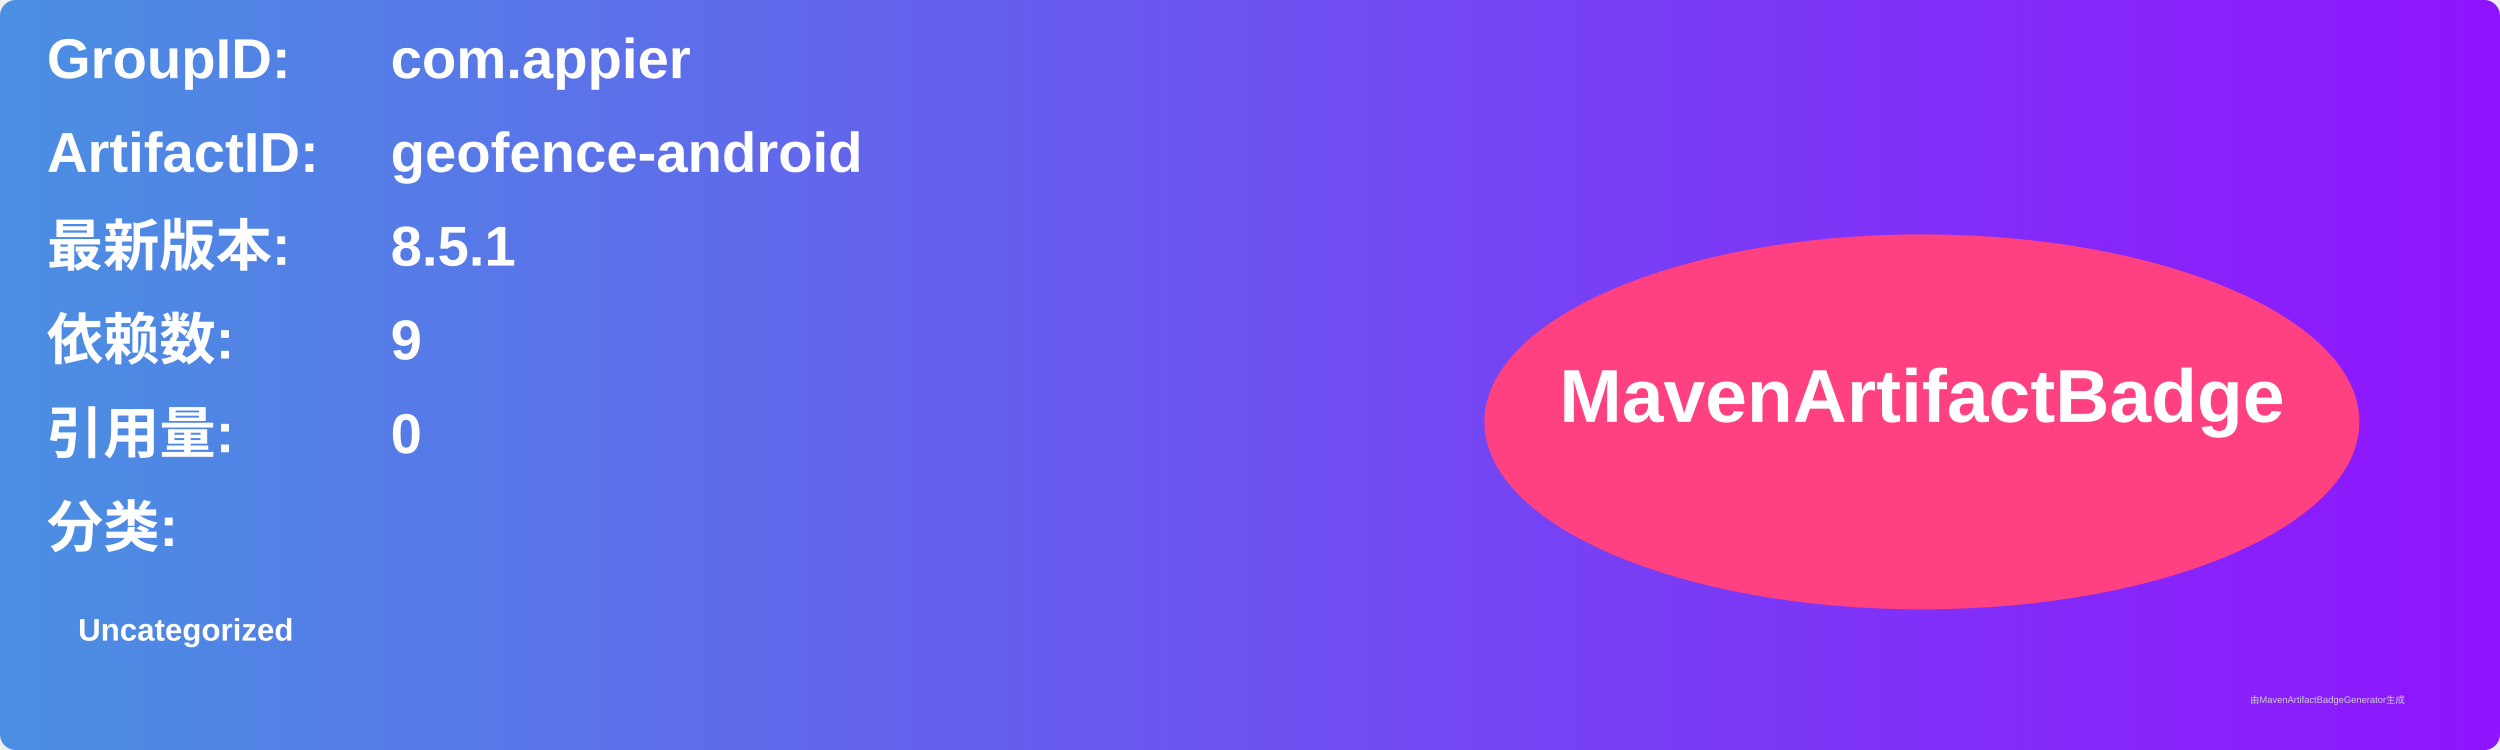
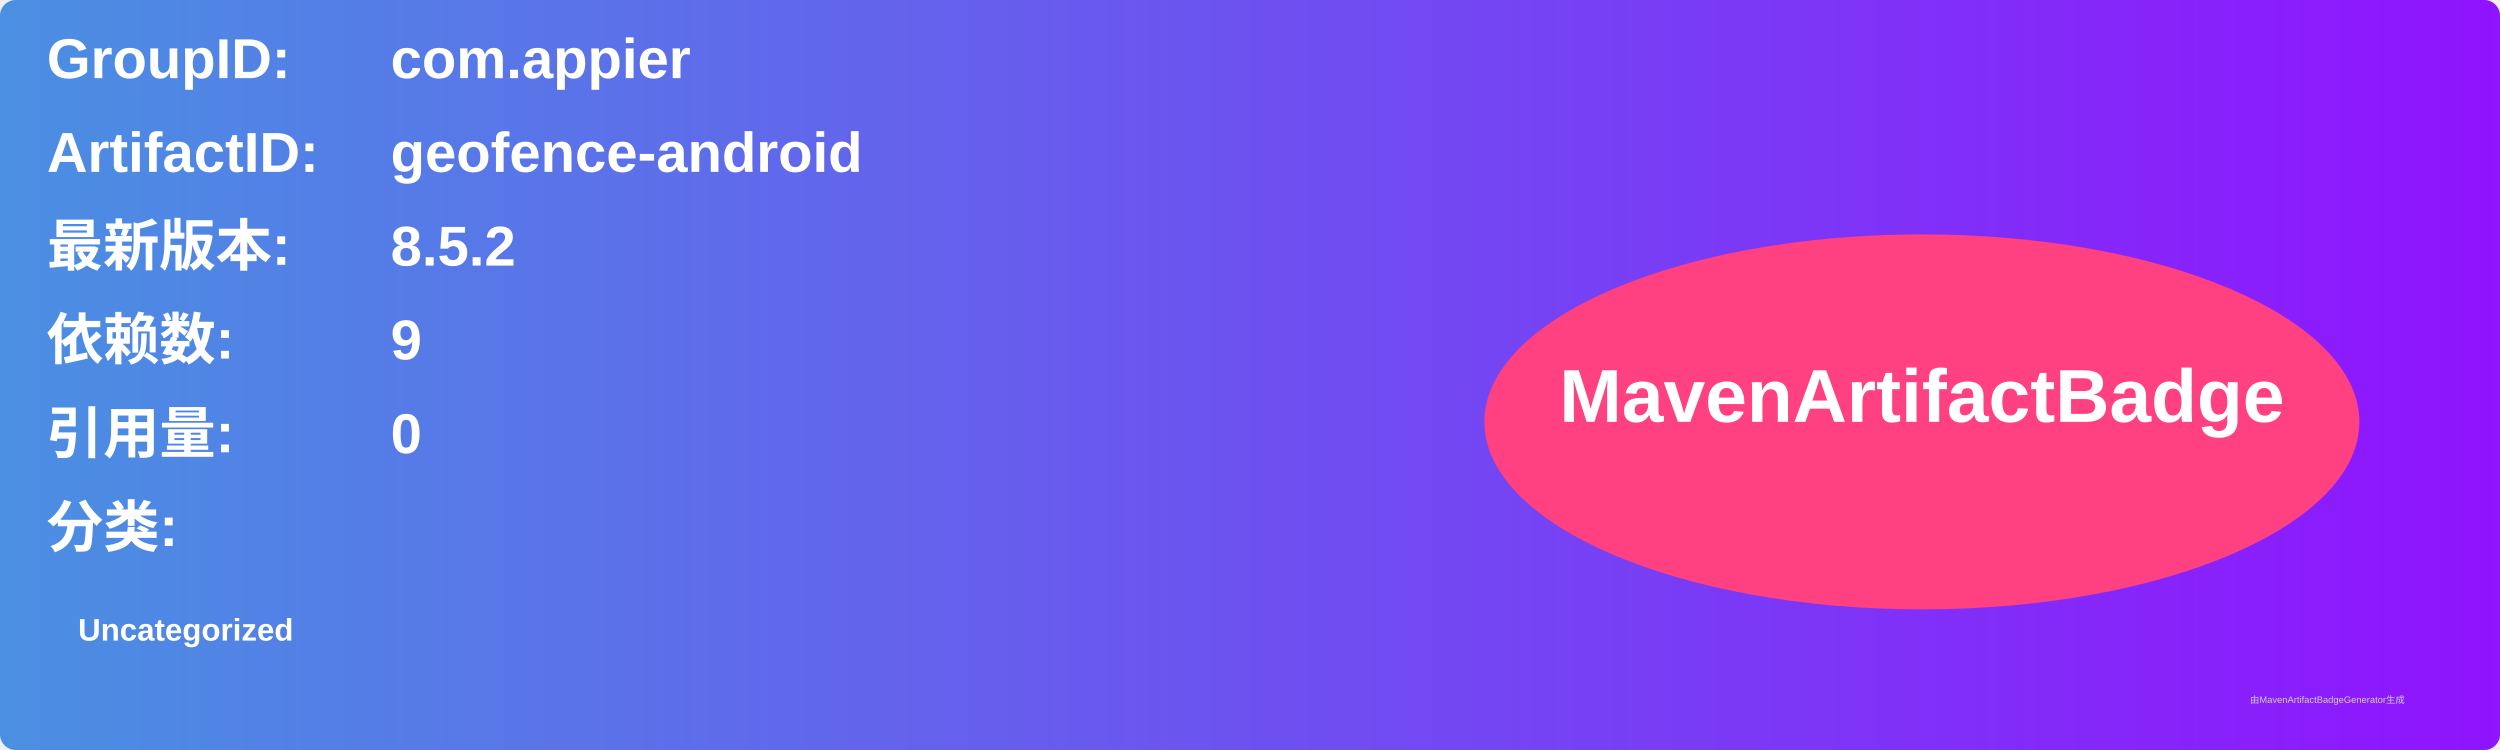
<svg xmlns="http://www.w3.org/2000/svg" width="800" height="240" viewBox="0 0 800 240">
  <linearGradient id="grad" x1="0%" y1="0%" x2="100%" y2="0%">
    <stop offset="0%" stop-color="#4a90e2" />
    <stop offset="100%" stop-color="#9013fe" />
  </linearGradient>
  <rect width="100%" height="100%" rx="5" ry="5" fill="url(#grad)" />
  <g transform="translate(15, 15)">
    <text x="0" y="10" font-family="Arial" font-size="18" fill="white" font-weight="bold" width="260">GroupID:</text>
    <text x="110" y="10" font-family="Arial" font-size="18" fill="white" font-weight="bold" width="460">com.appier</text>
    <text x="0" y="40" font-family="Arial" font-size="18" fill="white" font-weight="bold" width="260">ArtifactID:</text>
    <text x="110" y="40" font-family="Arial" font-size="18" fill="white" font-weight="bold" width="460">geofence-android</text>
    <text x="0" y="70" font-family="Arial" font-size="18" fill="white" font-weight="bold">最新版本:</text>
    <text x="110" y="70" font-family="Arial" font-size="18" fill="white" font-weight="bold">
-       <tspan font-weight="bold">8.5.1</tspan>
+       <tspan font-weight="bold">8.5.2</tspan>
    </text>
    <text x="0" y="100" font-family="Arial" font-size="18" fill="white" font-weight="bold">依赖数: </text>
    <text x="110" y="100" font-family="Arial" font-size="18" fill="white">
      <tspan font-weight="bold">9</tspan>
    </text>
    <text x="0" y="130" font-family="Arial" font-size="18" fill="white" font-weight="bold">引用量: </text>
    <text x="110" y="130" font-family="Arial" font-size="18" fill="white">
      <tspan font-weight="bold">0</tspan>
    </text>
    <text x="0" y="160" font-family="Arial" font-size="18" fill="white" font-weight="bold">分类:</text>
    <text x="10" y="190" font-family="Arial" font-size="10" fill="white">
      <tspan font-weight="bold">Uncategorized</tspan>
    </text>
    <ellipse cx="600" cy="120" rx="140" ry="60" fill="#ff4081" />
    <text x="600" y="120" text-anchor="middle" font-family="Arial" font-size="24" fill="white" font-weight="bold">MavenArtifactBadge</text>
  </g>
  <text x="720" y="225" font-family="Arial" font-size="3" fill="#d0d0d0">由MavenArtifactBadgeGenerator生成</text>
</svg>
